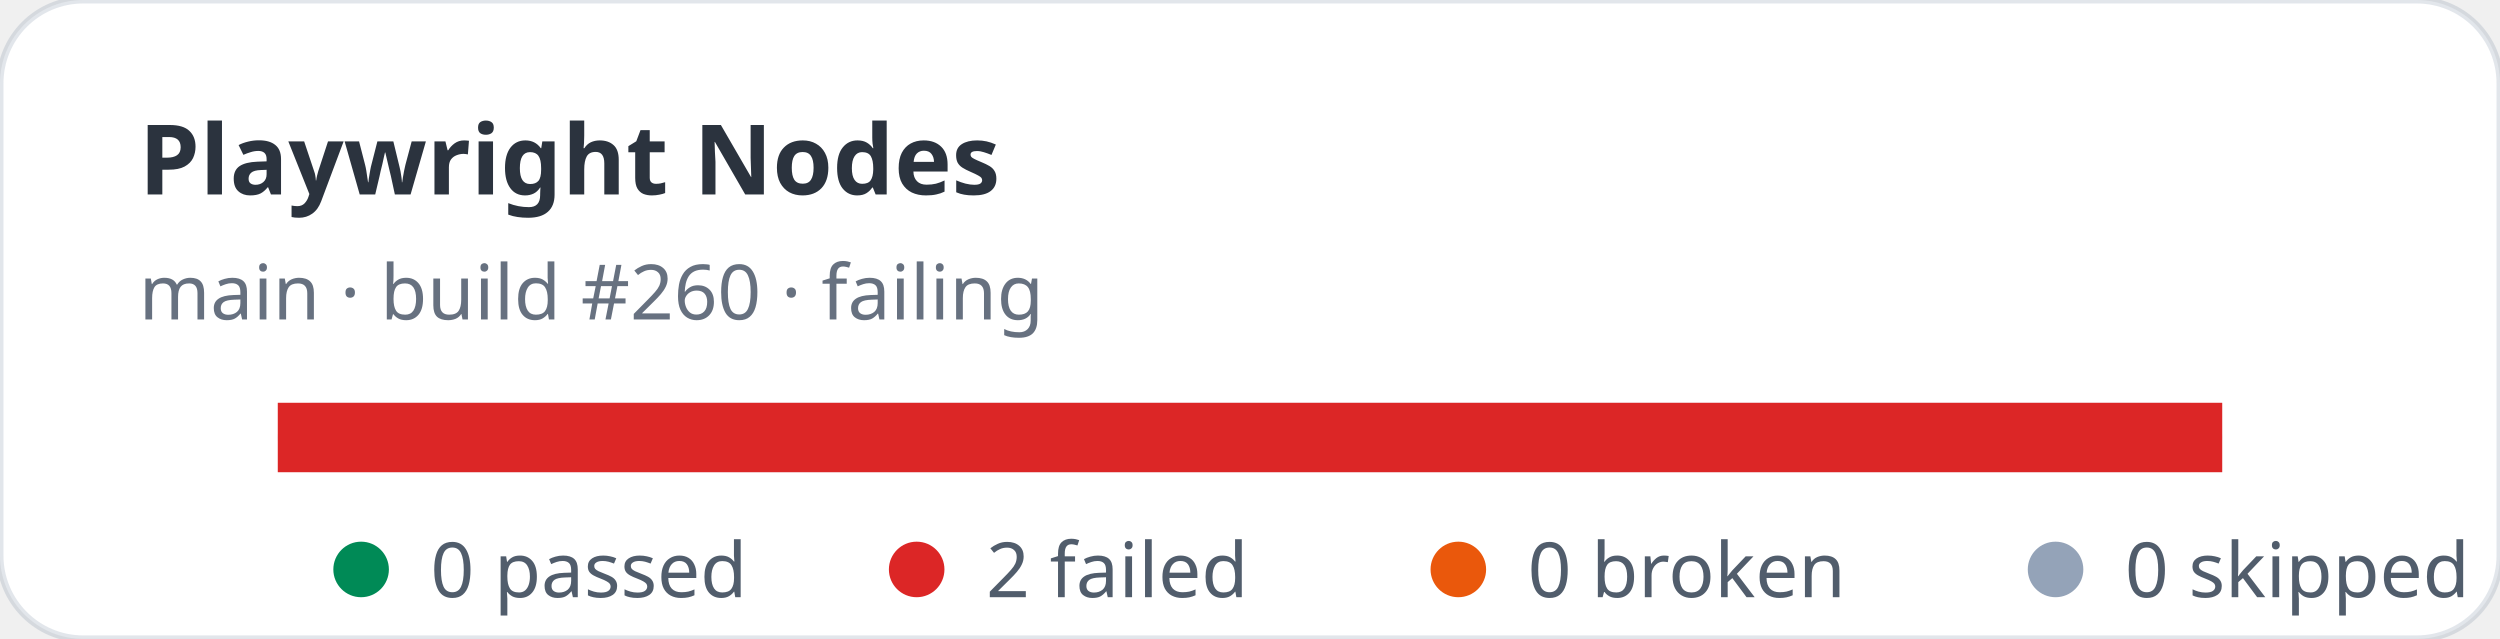
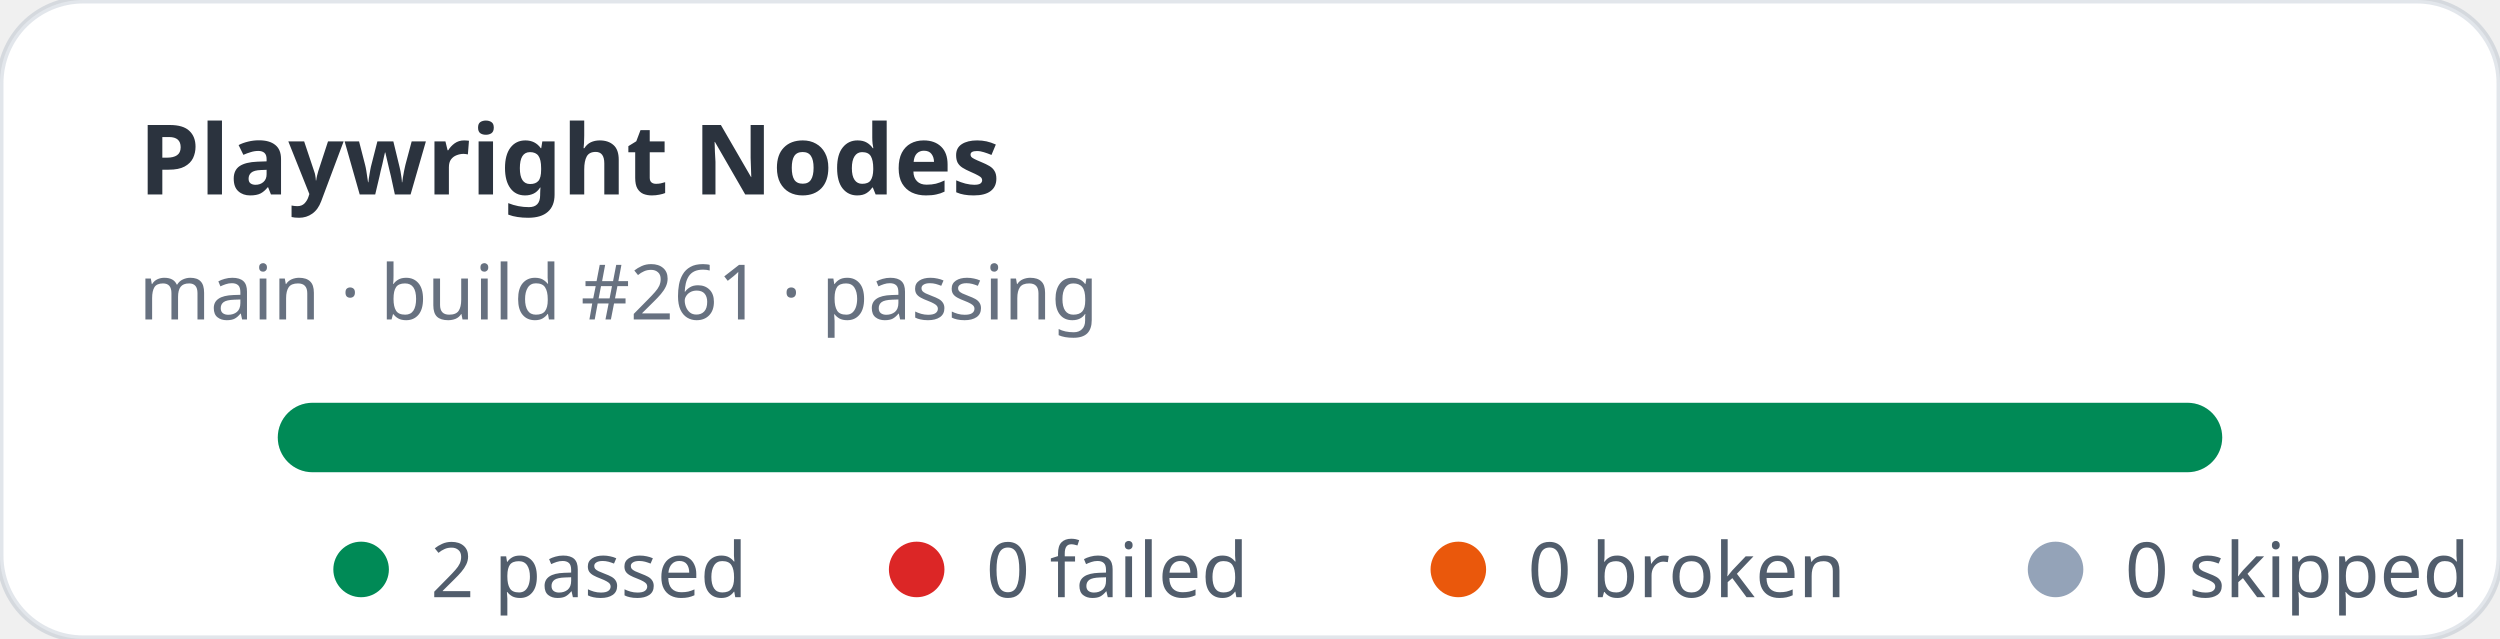
- <svg xmlns="http://www.w3.org/2000/svg" width="360" height="92" viewBox="0 0 360 92" role="img" aria-label="Playwright Nodes stats: 0 passed, 2 failed">
+ <svg xmlns="http://www.w3.org/2000/svg" width="360" height="92" viewBox="0 0 360 92" role="img" aria-label="Playwright Nodes stats: 2 passed, 0 failed">
  <rect width="360" height="92" rx="12" fill="#ffffff" stroke="rgba(11,48,86,0.12)" />
  <text x="20" y="28" fill="rgba(1,10,24,0.83)" font-family="ui-sans-serif,system-ui,sans-serif" font-size="14" font-weight="700">Playwright Nodes</text>
-   <text x="20" y="46" fill="rgba(2,19,44,0.6)" font-family="ui-sans-serif,system-ui,sans-serif" font-size="11">main · build #260 · failing</text>
+   <text x="20" y="46" fill="rgba(2,19,44,0.6)" font-family="ui-sans-serif,system-ui,sans-serif" font-size="11">main · build #261 · passing</text>
  <rect x="40" y="58" width="280" height="10" rx="5" fill="#e2e8f0" />
-   <rect x="40" y="58" width="280" height="10" fill="#dc2626" />
+   <rect x="40" y="58" width="280" height="10" rx="5" fill="#008a56" />
  <g font-family="ui-sans-serif,system-ui,sans-serif" font-size="11" fill="rgba(1,18,40,0.68)">
    <circle cx="52" cy="82" r="4" fill="#008a56" />
-     <text x="62" y="86">0 passed</text>
+     <text x="62" y="86">2 passed</text>
    <circle cx="132" cy="82" r="4" fill="#dc2626" />
-     <text x="142" y="86">2 failed</text>
+     <text x="142" y="86">0 failed</text>
    <circle cx="210" cy="82" r="4" fill="#ea580c" />
    <text x="220" y="86">0 broken</text>
    <circle cx="296" cy="82" r="4" fill="#94a3b8" />
    <text x="306" y="86">0 skipped</text>
  </g>
</svg>
